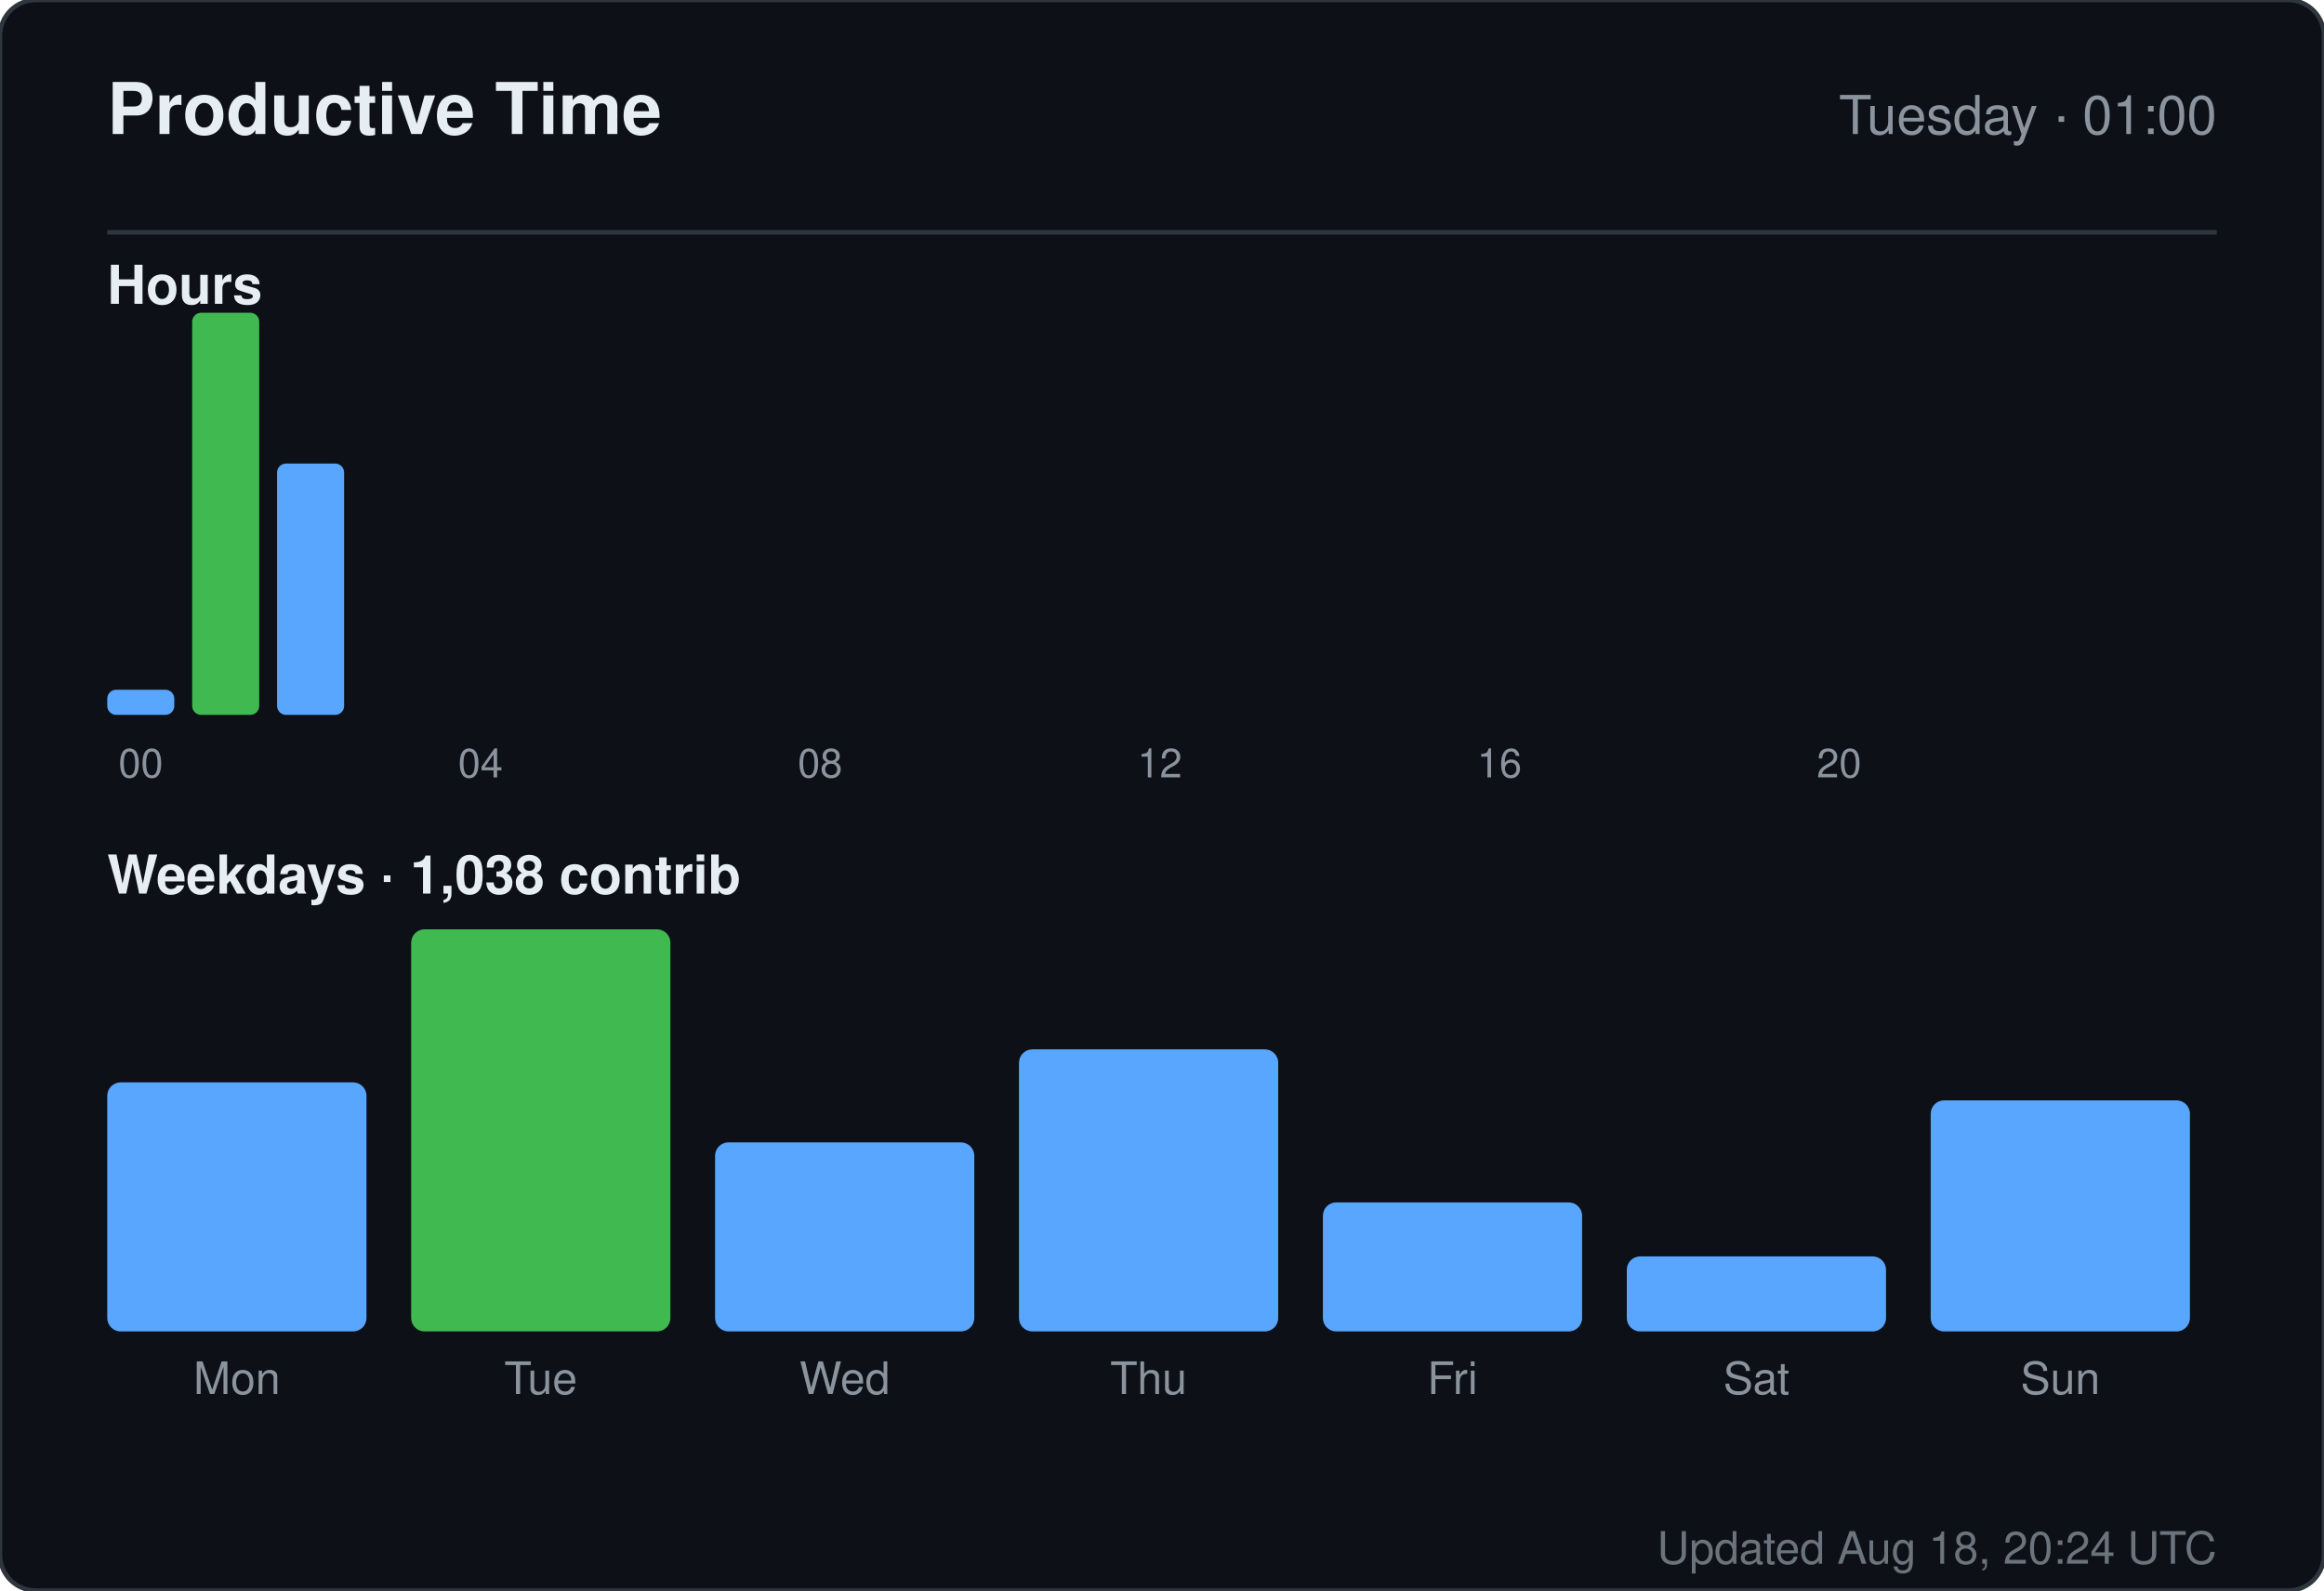
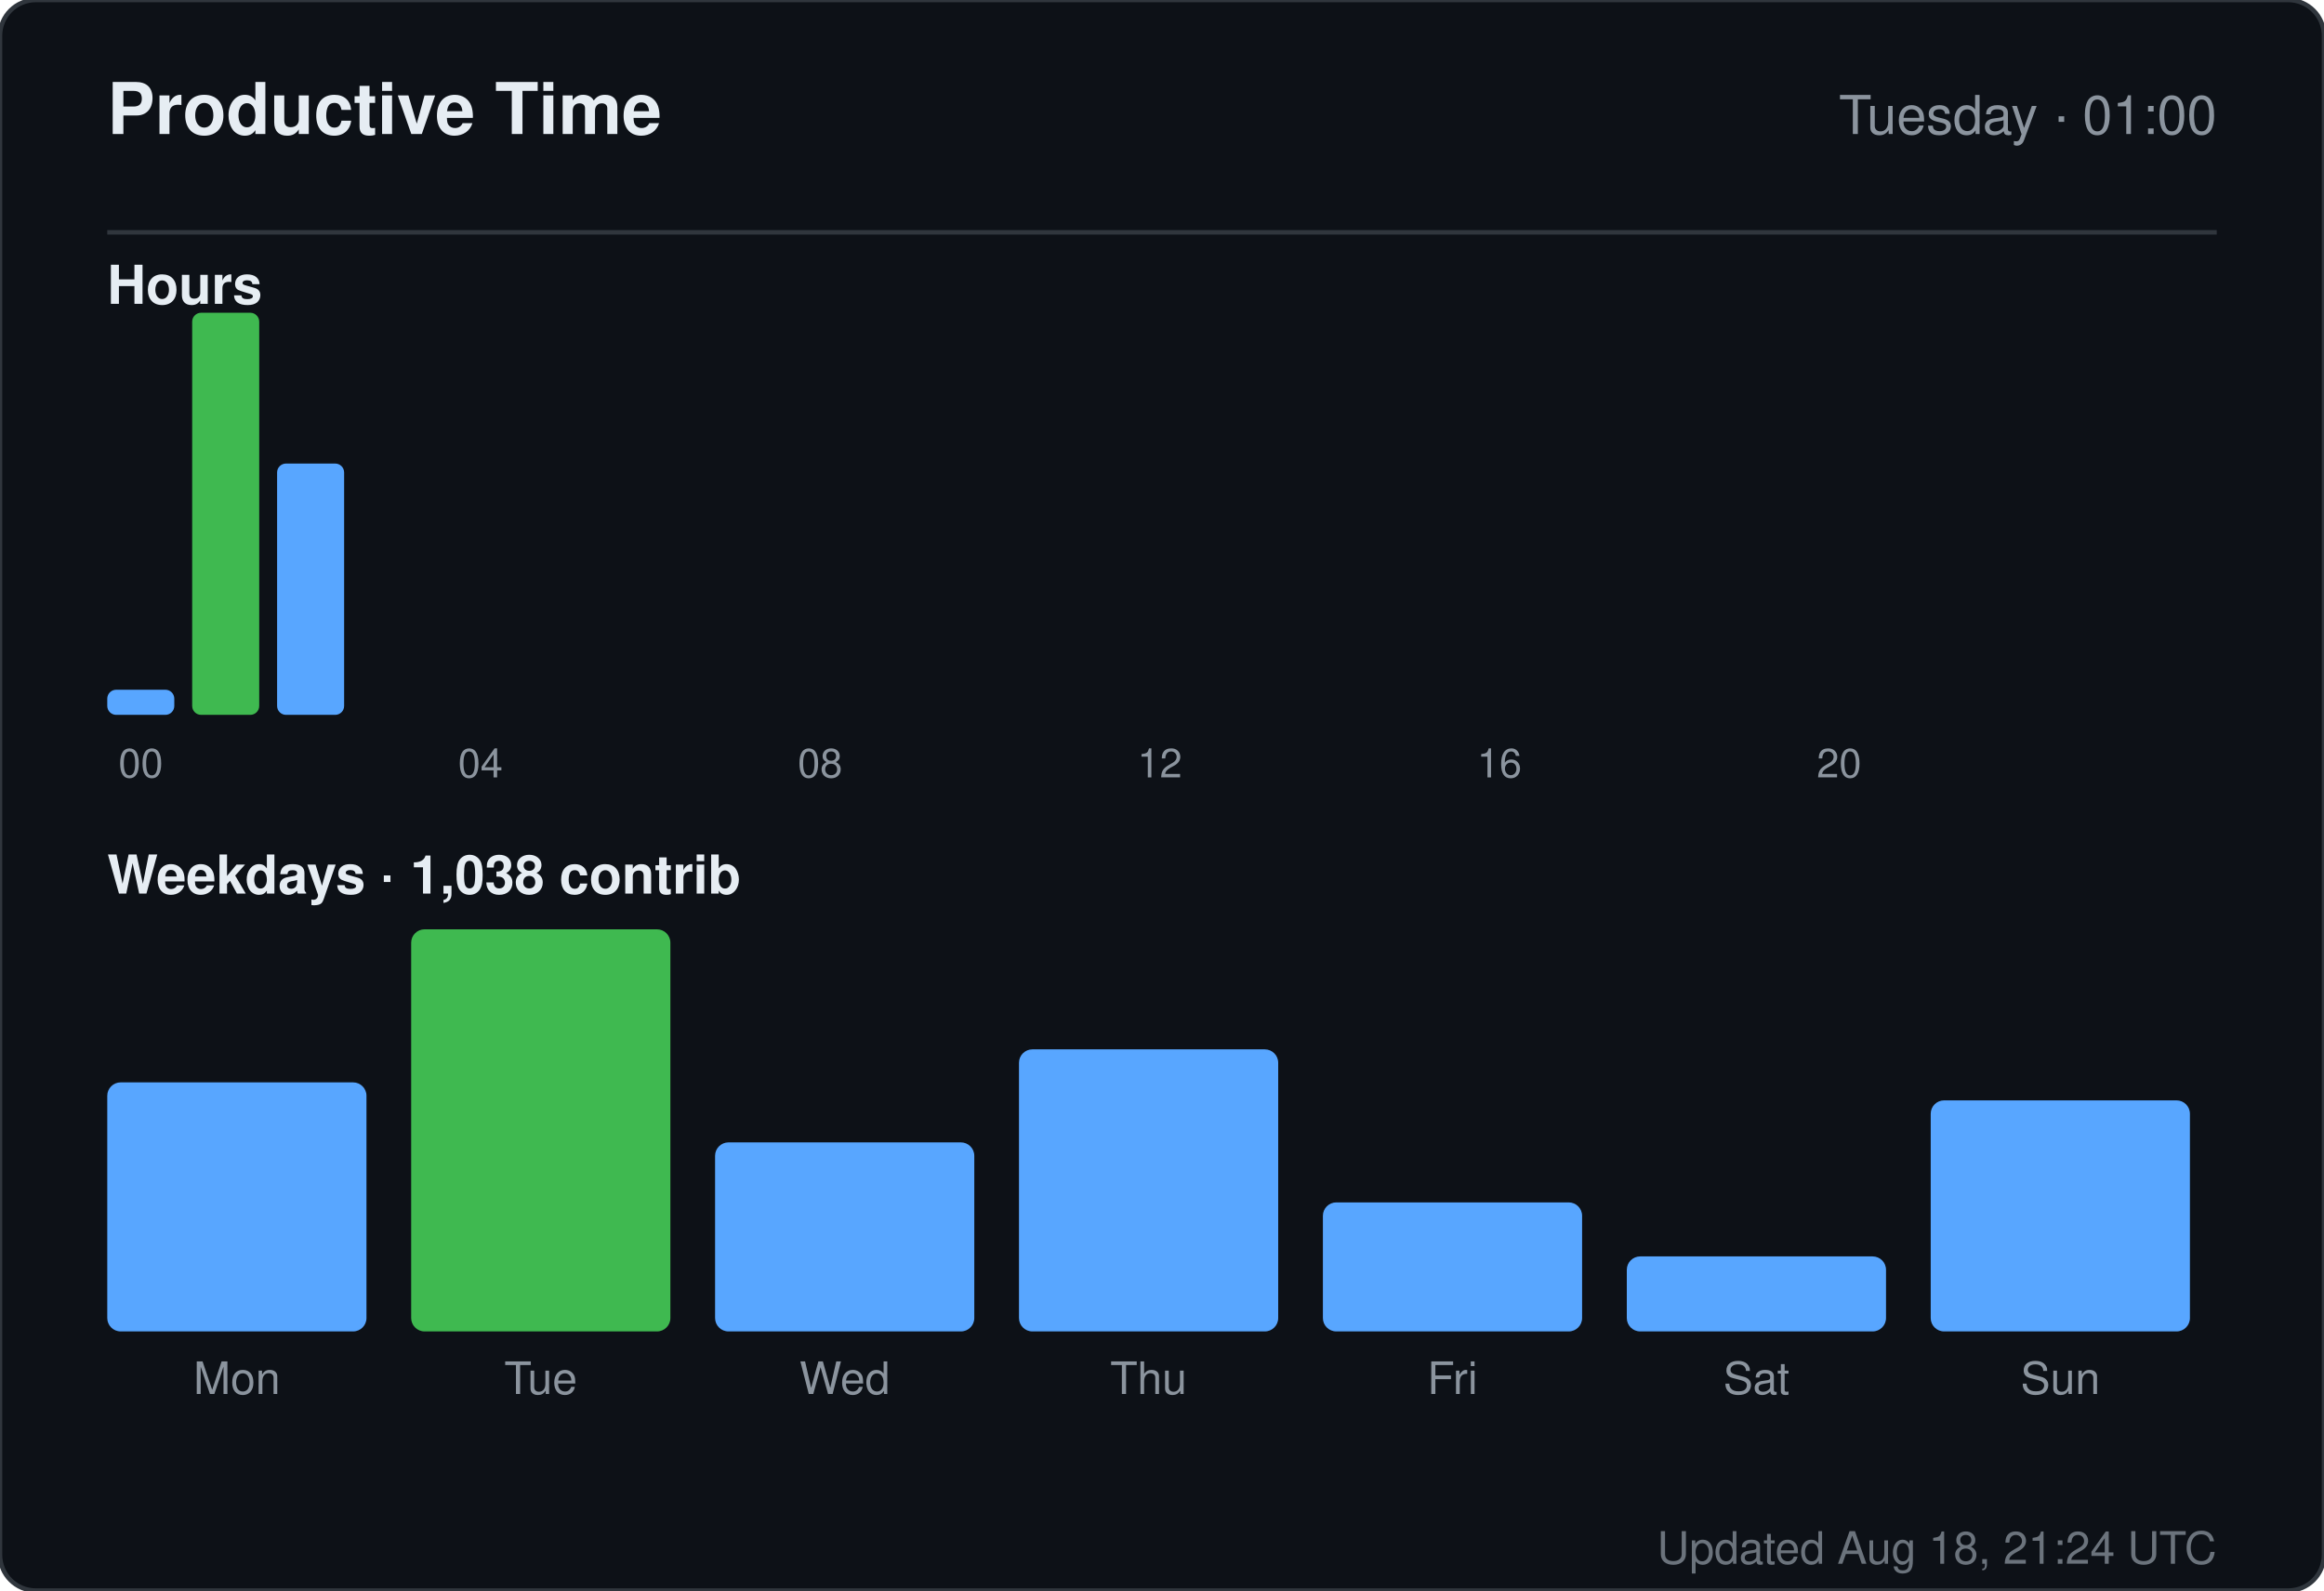
<svg xmlns="http://www.w3.org/2000/svg" width="520" height="356" viewBox="0 0 520 356" role="img" aria-label="Productive time for sandiirawan12">
  <rect width="520" height="356" rx="8" fill="#0d1117" stroke="#30363d" />
  <g font-family="-apple-system, BlinkMacSystemFont, Segoe UI, Helvetica, Arial, sans-serif">
    <text x="24" y="30" fill="#e6edf3" font-size="16" font-weight="700">Productive Time</text>
    <text x="496" y="30" fill="#8b949e" font-size="12" text-anchor="end">Tuesday · 01:00</text>
    <line x1="24" y1="52" x2="496" y2="52" stroke="#30363d" />
    <text x="24" y="68" fill="#e6edf3" font-size="12" font-weight="600">Hours</text>
    <rect x="24" y="154.375" width="15" height="5.625" rx="2" fill="#58a6ff" />
    <text x="31.5" y="174" fill="#8b949e" font-size="9" text-anchor="middle">00</text>
    <rect x="43" y="70" width="15" height="90" rx="2" fill="#3fb950" />
    <rect x="62" y="103.75" width="15" height="56.25" rx="2" fill="#58a6ff" />
    <rect x="81" y="160" width="15" height="0" rx="2" fill="#58a6ff" />
    <rect x="100" y="160" width="15" height="0" rx="2" fill="#58a6ff" />
    <text x="107.5" y="174" fill="#8b949e" font-size="9" text-anchor="middle">04</text>
    <rect x="119" y="160" width="15" height="0" rx="2" fill="#58a6ff" />
    <rect x="138" y="160" width="15" height="0" rx="2" fill="#58a6ff" />
    <rect x="157" y="160" width="15" height="0" rx="2" fill="#58a6ff" />
    <rect x="176" y="160" width="15" height="0" rx="2" fill="#58a6ff" />
    <text x="183.5" y="174" fill="#8b949e" font-size="9" text-anchor="middle">08</text>
    <rect x="195" y="160" width="15" height="0" rx="2" fill="#58a6ff" />
    <rect x="214" y="160" width="15" height="0" rx="2" fill="#58a6ff" />
    <rect x="233" y="160" width="15" height="0" rx="2" fill="#58a6ff" />
    <rect x="252" y="160" width="15" height="0" rx="2" fill="#58a6ff" />
    <text x="259.5" y="174" fill="#8b949e" font-size="9" text-anchor="middle">12</text>
    <rect x="271" y="160" width="15" height="0" rx="2" fill="#58a6ff" />
    <rect x="290" y="160" width="15" height="0" rx="2" fill="#58a6ff" />
    <rect x="309" y="160" width="15" height="0" rx="2" fill="#58a6ff" />
    <rect x="328" y="160" width="15" height="0" rx="2" fill="#58a6ff" />
    <text x="335.5" y="174" fill="#8b949e" font-size="9" text-anchor="middle">16</text>
    <rect x="347" y="160" width="15" height="0" rx="2" fill="#58a6ff" />
    <rect x="366" y="160" width="15" height="0" rx="2" fill="#58a6ff" />
    <rect x="385" y="160" width="15" height="0" rx="2" fill="#58a6ff" />
    <rect x="404" y="160" width="15" height="0" rx="2" fill="#58a6ff" />
    <text x="411.5" y="174" fill="#8b949e" font-size="9" text-anchor="middle">20</text>
    <rect x="423" y="160" width="15" height="0" rx="2" fill="#58a6ff" />
    <rect x="442" y="160" width="15" height="0" rx="2" fill="#58a6ff" />
    <rect x="461" y="160" width="15" height="0" rx="2" fill="#58a6ff" />
    <text x="24" y="200" fill="#e6edf3" font-size="12" font-weight="600">Weekdays · 1,038 contrib</text>
    <rect x="24" y="242.254" width="58" height="55.746" rx="3" fill="#58a6ff" />
    <text x="53" y="312" fill="#8b949e" font-size="10" text-anchor="middle">Mon</text>
    <rect x="92" y="208" width="58" height="90" rx="3" fill="#3fb950" />
    <text x="121" y="312" fill="#8b949e" font-size="10" text-anchor="middle">Tue</text>
    <rect x="160" y="255.687" width="58" height="42.313" rx="3" fill="#58a6ff" />
    <text x="189" y="312" fill="#8b949e" font-size="10" text-anchor="middle">Wed</text>
    <rect x="228" y="234.866" width="58" height="63.134" rx="3" fill="#58a6ff" />
    <text x="257" y="312" fill="#8b949e" font-size="10" text-anchor="middle">Thu</text>
    <rect x="296" y="269.119" width="58" height="28.881" rx="3" fill="#58a6ff" />
    <text x="325" y="312" fill="#8b949e" font-size="10" text-anchor="middle">Fri</text>
    <rect x="364" y="281.209" width="58" height="16.791" rx="3" fill="#58a6ff" />
    <text x="393" y="312" fill="#8b949e" font-size="10" text-anchor="middle">Sat</text>
    <rect x="432" y="246.284" width="58" height="51.716" rx="3" fill="#58a6ff" />
    <text x="461" y="312" fill="#8b949e" font-size="10" text-anchor="middle">Sun</text>
-     <text x="496" y="350" fill="#8b949e" font-size="10" text-anchor="end" opacity="0.75">Updated Aug 18, 20:24 UTC</text>
+     <text x="496" y="350" fill="#8b949e" font-size="10" text-anchor="end" opacity="0.75">Updated Aug 18, 21:24 UTC</text>
  </g>
</svg>
